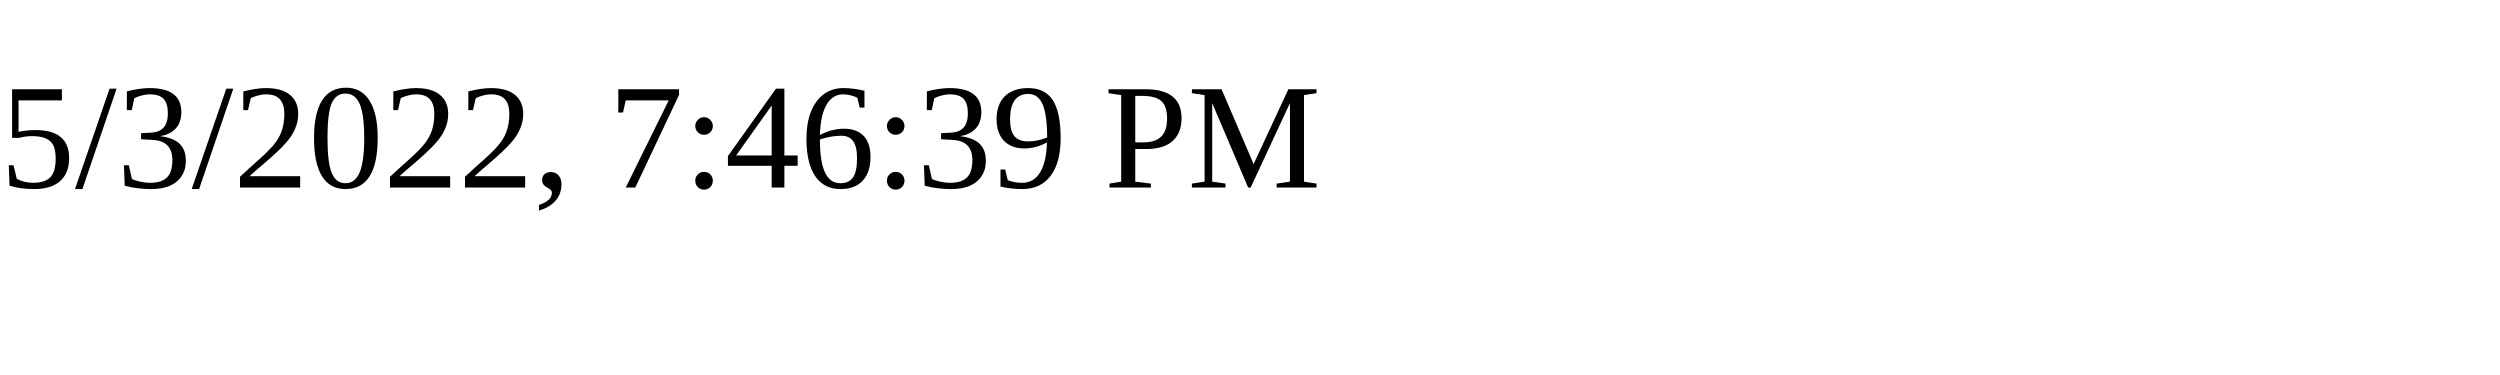
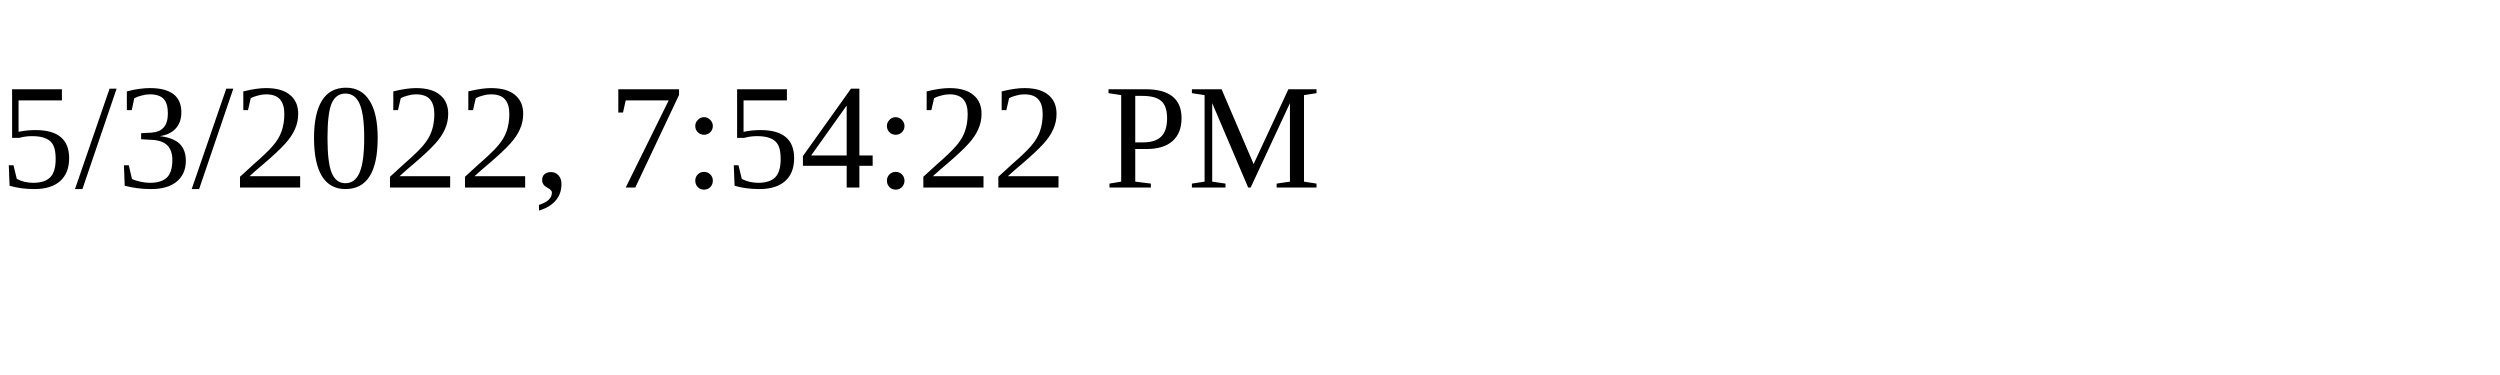
<svg xmlns="http://www.w3.org/2000/svg" height="30" width="200">
-   <text x="0" y="15">5/3/2022, 7:46:39 PM</text>
+   <text x="0" y="15">5/3/2022, 7:54:22 PM</text>
</svg>
